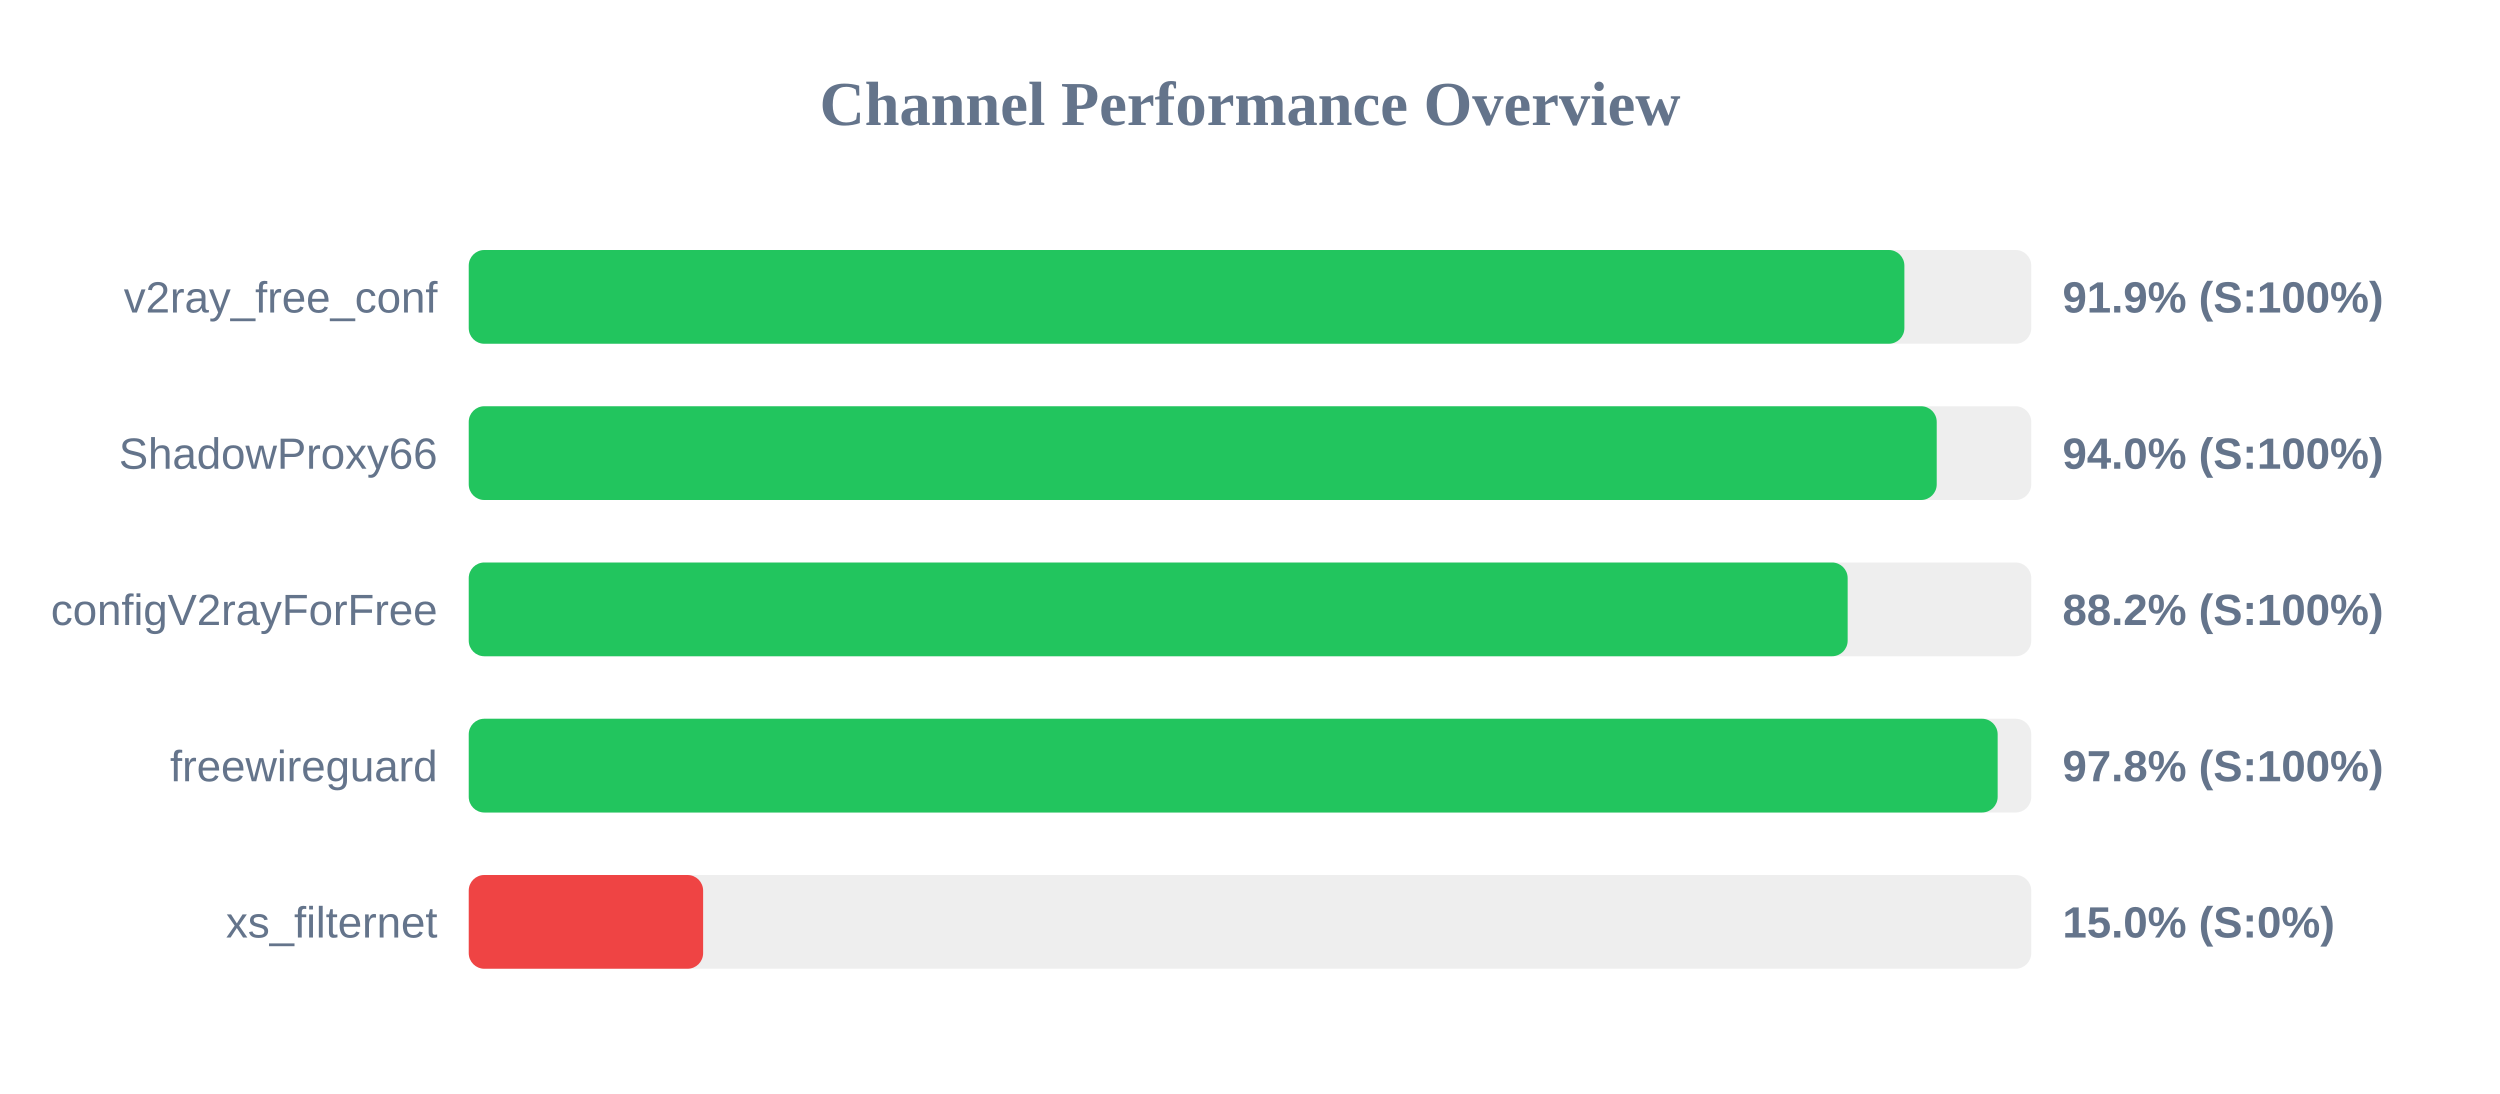
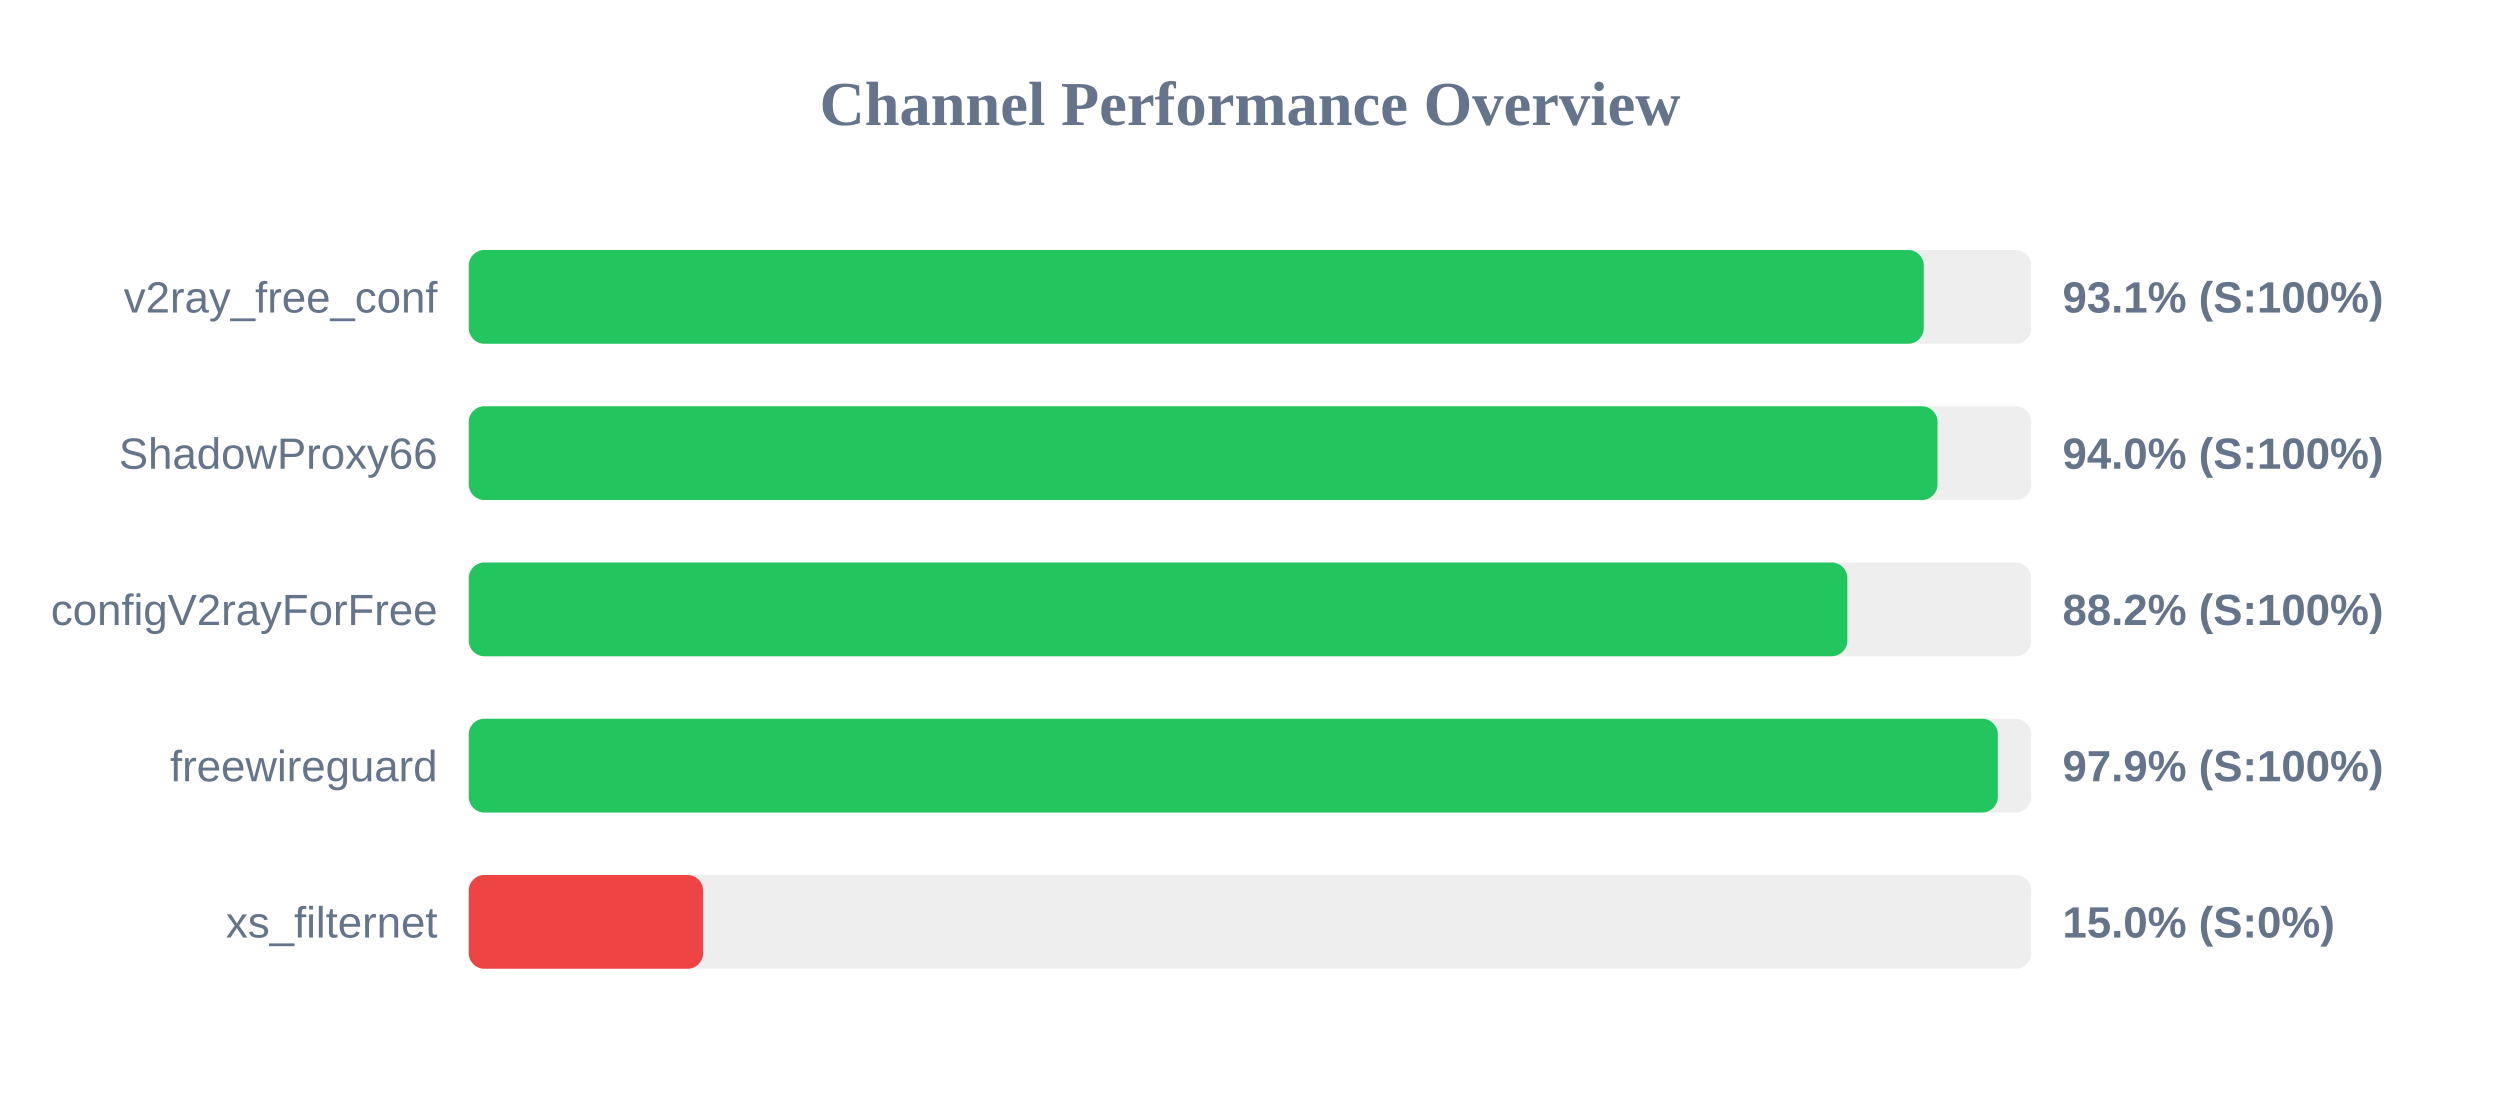
<svg xmlns="http://www.w3.org/2000/svg" width="800" height="350" version="1.1">
  <style>
        .row { font: 14px Arial; fill: #64748b; }
        .score { font: bold 14px Arial; fill: #64748b; }
    </style>
  <text x="400" y="40" text-anchor="middle" font-size="20px" font-weight="bold" fill="#64748b">Channel Performance Overview</text>
  <rect x="150" y="80" width="500" height="30" fill="#eee" rx="5" />
-   <rect x="150" y="80" width="459.4" height="30" fill="#22c55e" rx="5" />
+   <rect x="150" y="80" width="465.6" height="30" fill="#22c55e" rx="5" />
  <text x="140" y="100" text-anchor="end" class="row">v2ray_free_conf</text>
-   <text x="660" y="100" text-anchor="start" class="score">91.9% (S:100%)</text>
+   <text x="660" y="100" text-anchor="start" class="score">93.1% (S:100%)</text>
  <rect x="150" y="130" width="500" height="30" fill="#eee" rx="5" />
-   <rect x="150" y="130" width="469.75" height="30" fill="#22c55e" rx="5" />
+   <rect x="150" y="130" width="470.0" height="30" fill="#22c55e" rx="5" />
  <text x="140" y="150" text-anchor="end" class="row">ShadowProxy66</text>
  <text x="660" y="150" text-anchor="start" class="score">94.0% (S:100%)</text>
  <rect x="150" y="180" width="500" height="30" fill="#eee" rx="5" />
-   <rect x="150" y="180" width="441.25" height="30" fill="#22c55e" rx="5" />
+   <rect x="150" y="180" width="441.15" height="30" fill="#22c55e" rx="5" />
  <text x="140" y="200" text-anchor="end" class="row">configV2rayForFree</text>
  <text x="660" y="200" text-anchor="start" class="score">88.2% (S:100%)</text>
  <rect x="150" y="230" width="500" height="30" fill="#eee" rx="5" />
-   <rect x="150" y="230" width="489.25" height="30" fill="#22c55e" rx="5" />
+   <rect x="150" y="230" width="489.3" height="30" fill="#22c55e" rx="5" />
  <text x="140" y="250" text-anchor="end" class="row">freewireguard</text>
-   <text x="660" y="250" text-anchor="start" class="score">97.8% (S:100%)</text>
+   <text x="660" y="250" text-anchor="start" class="score">97.9% (S:100%)</text>
  <rect x="150" y="280" width="500" height="30" fill="#eee" rx="5" />
  <rect x="150" y="280" width="75.0" height="30" fill="#ef4444" rx="5" />
  <text x="140" y="300" text-anchor="end" class="row">xs_filternet</text>
  <text x="660" y="300" text-anchor="start" class="score">15.0% (S:0%)</text>
</svg>
